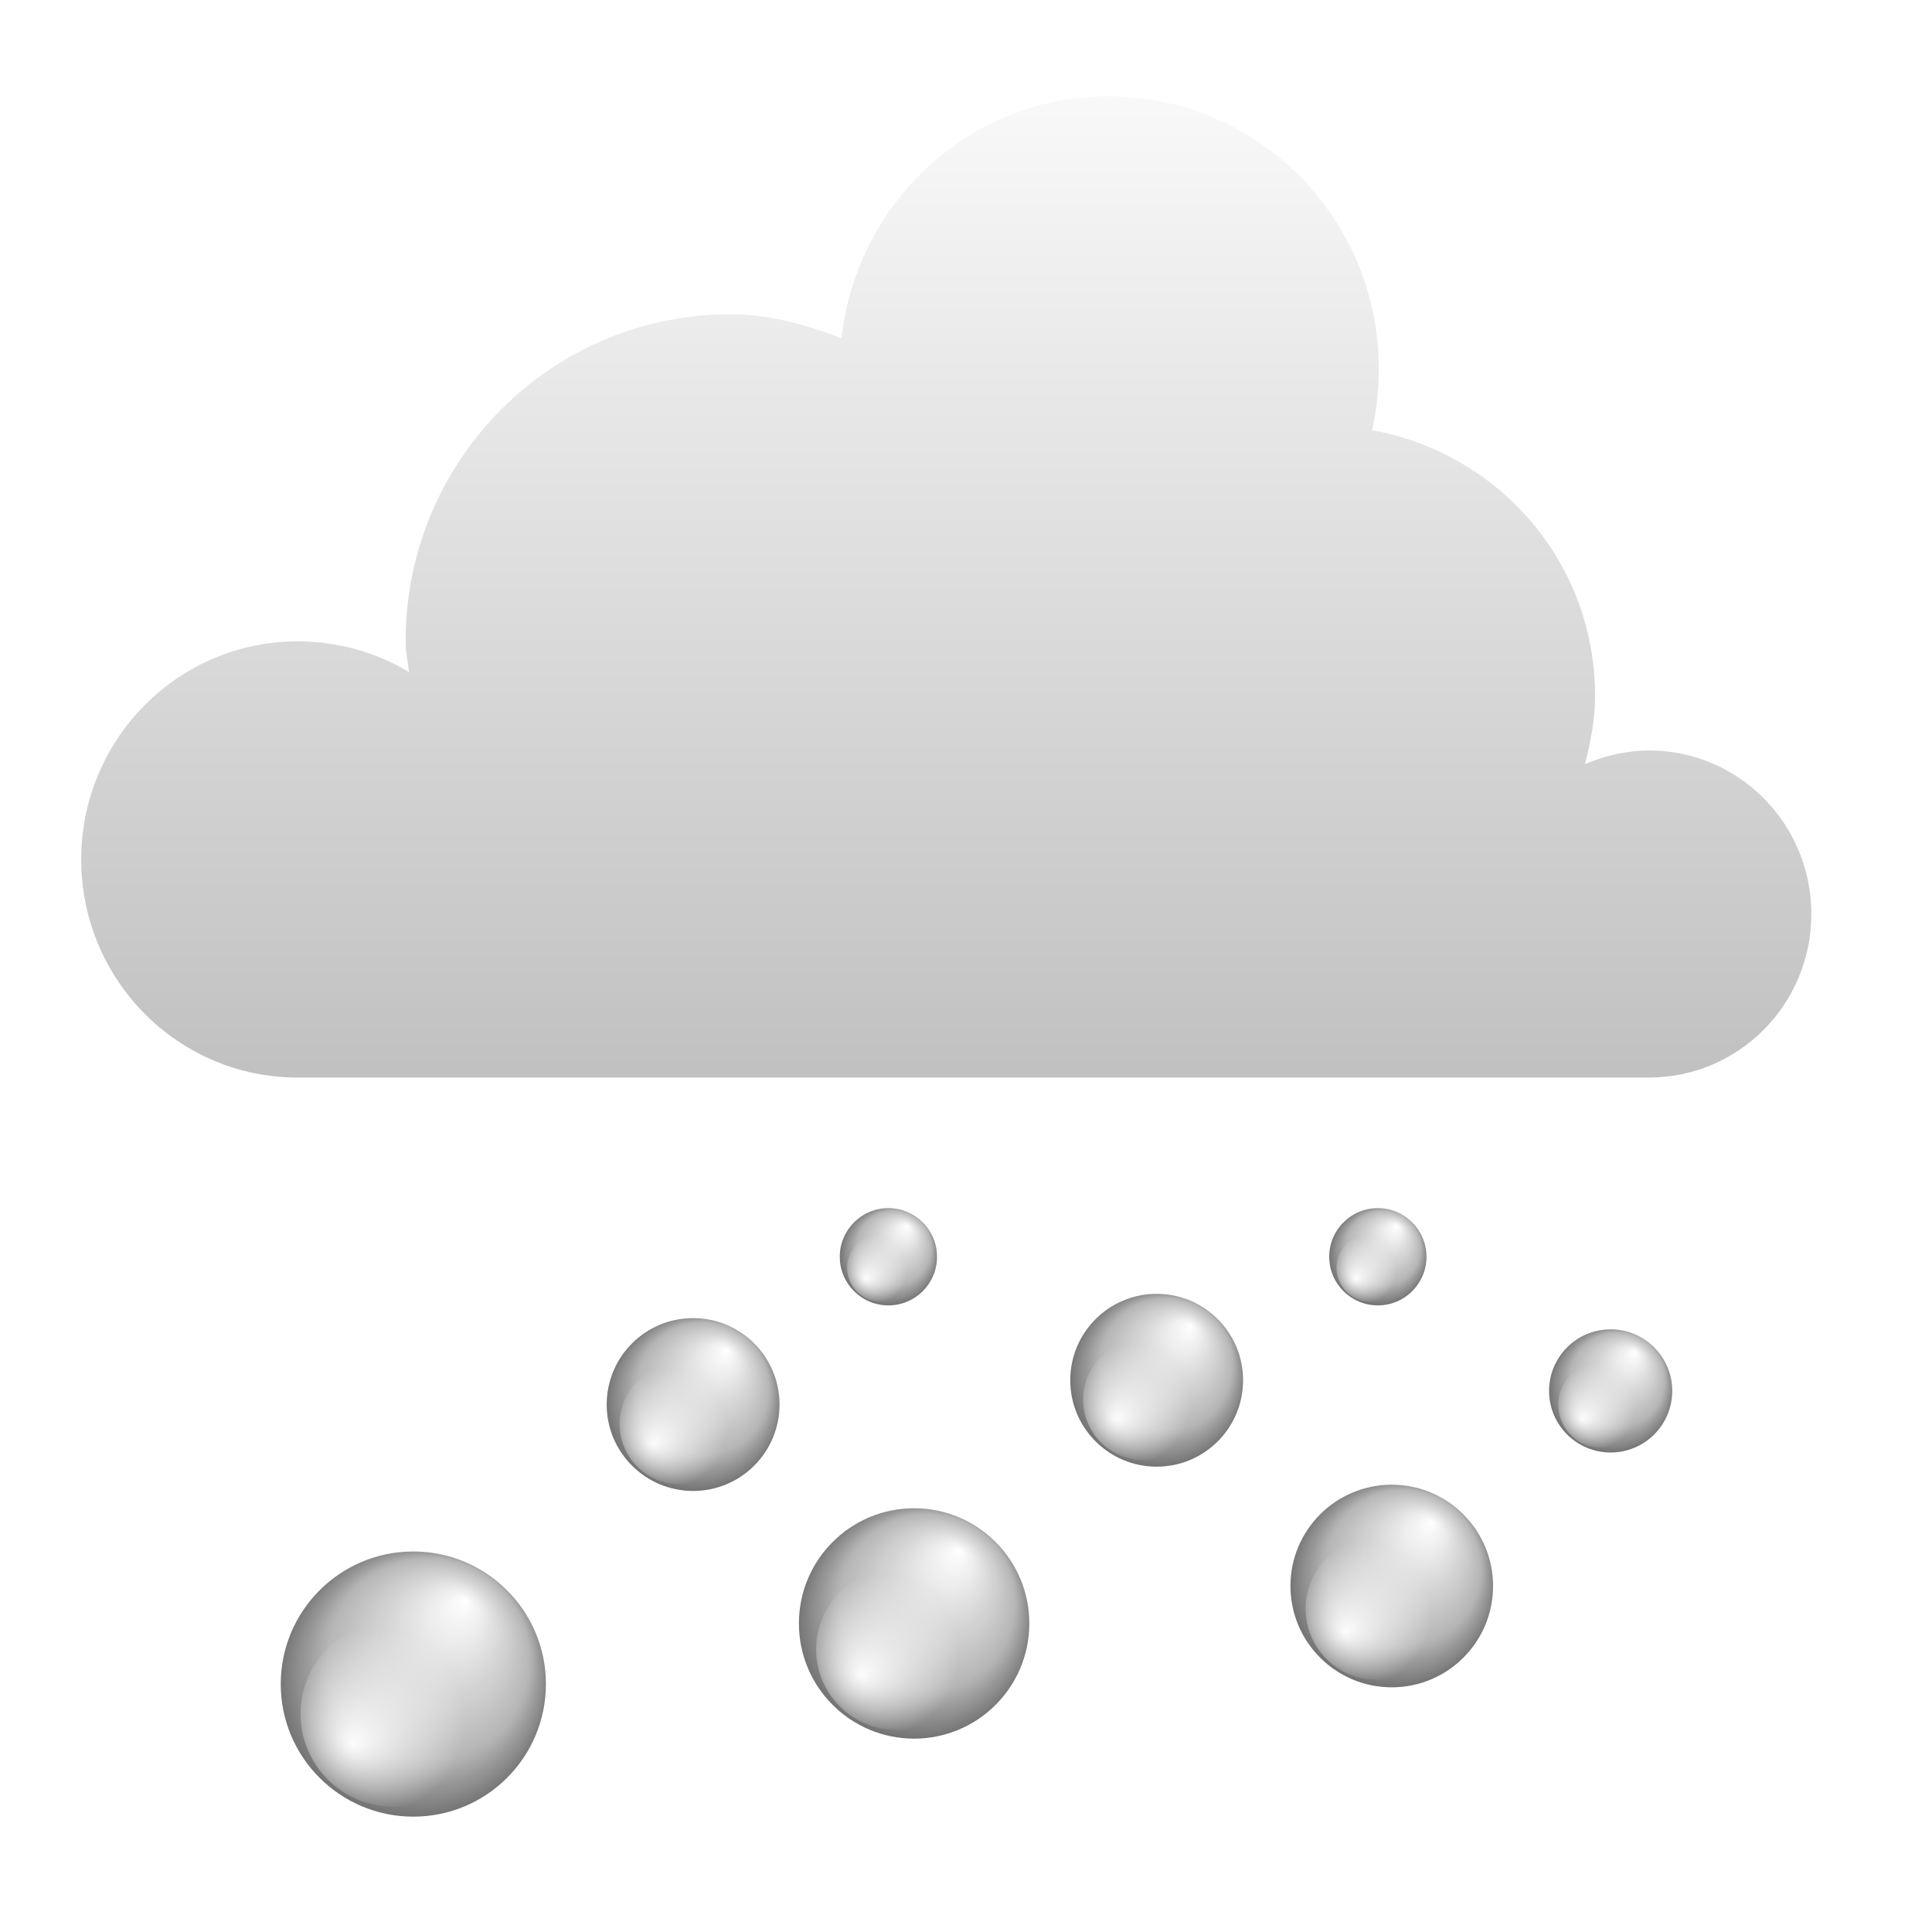
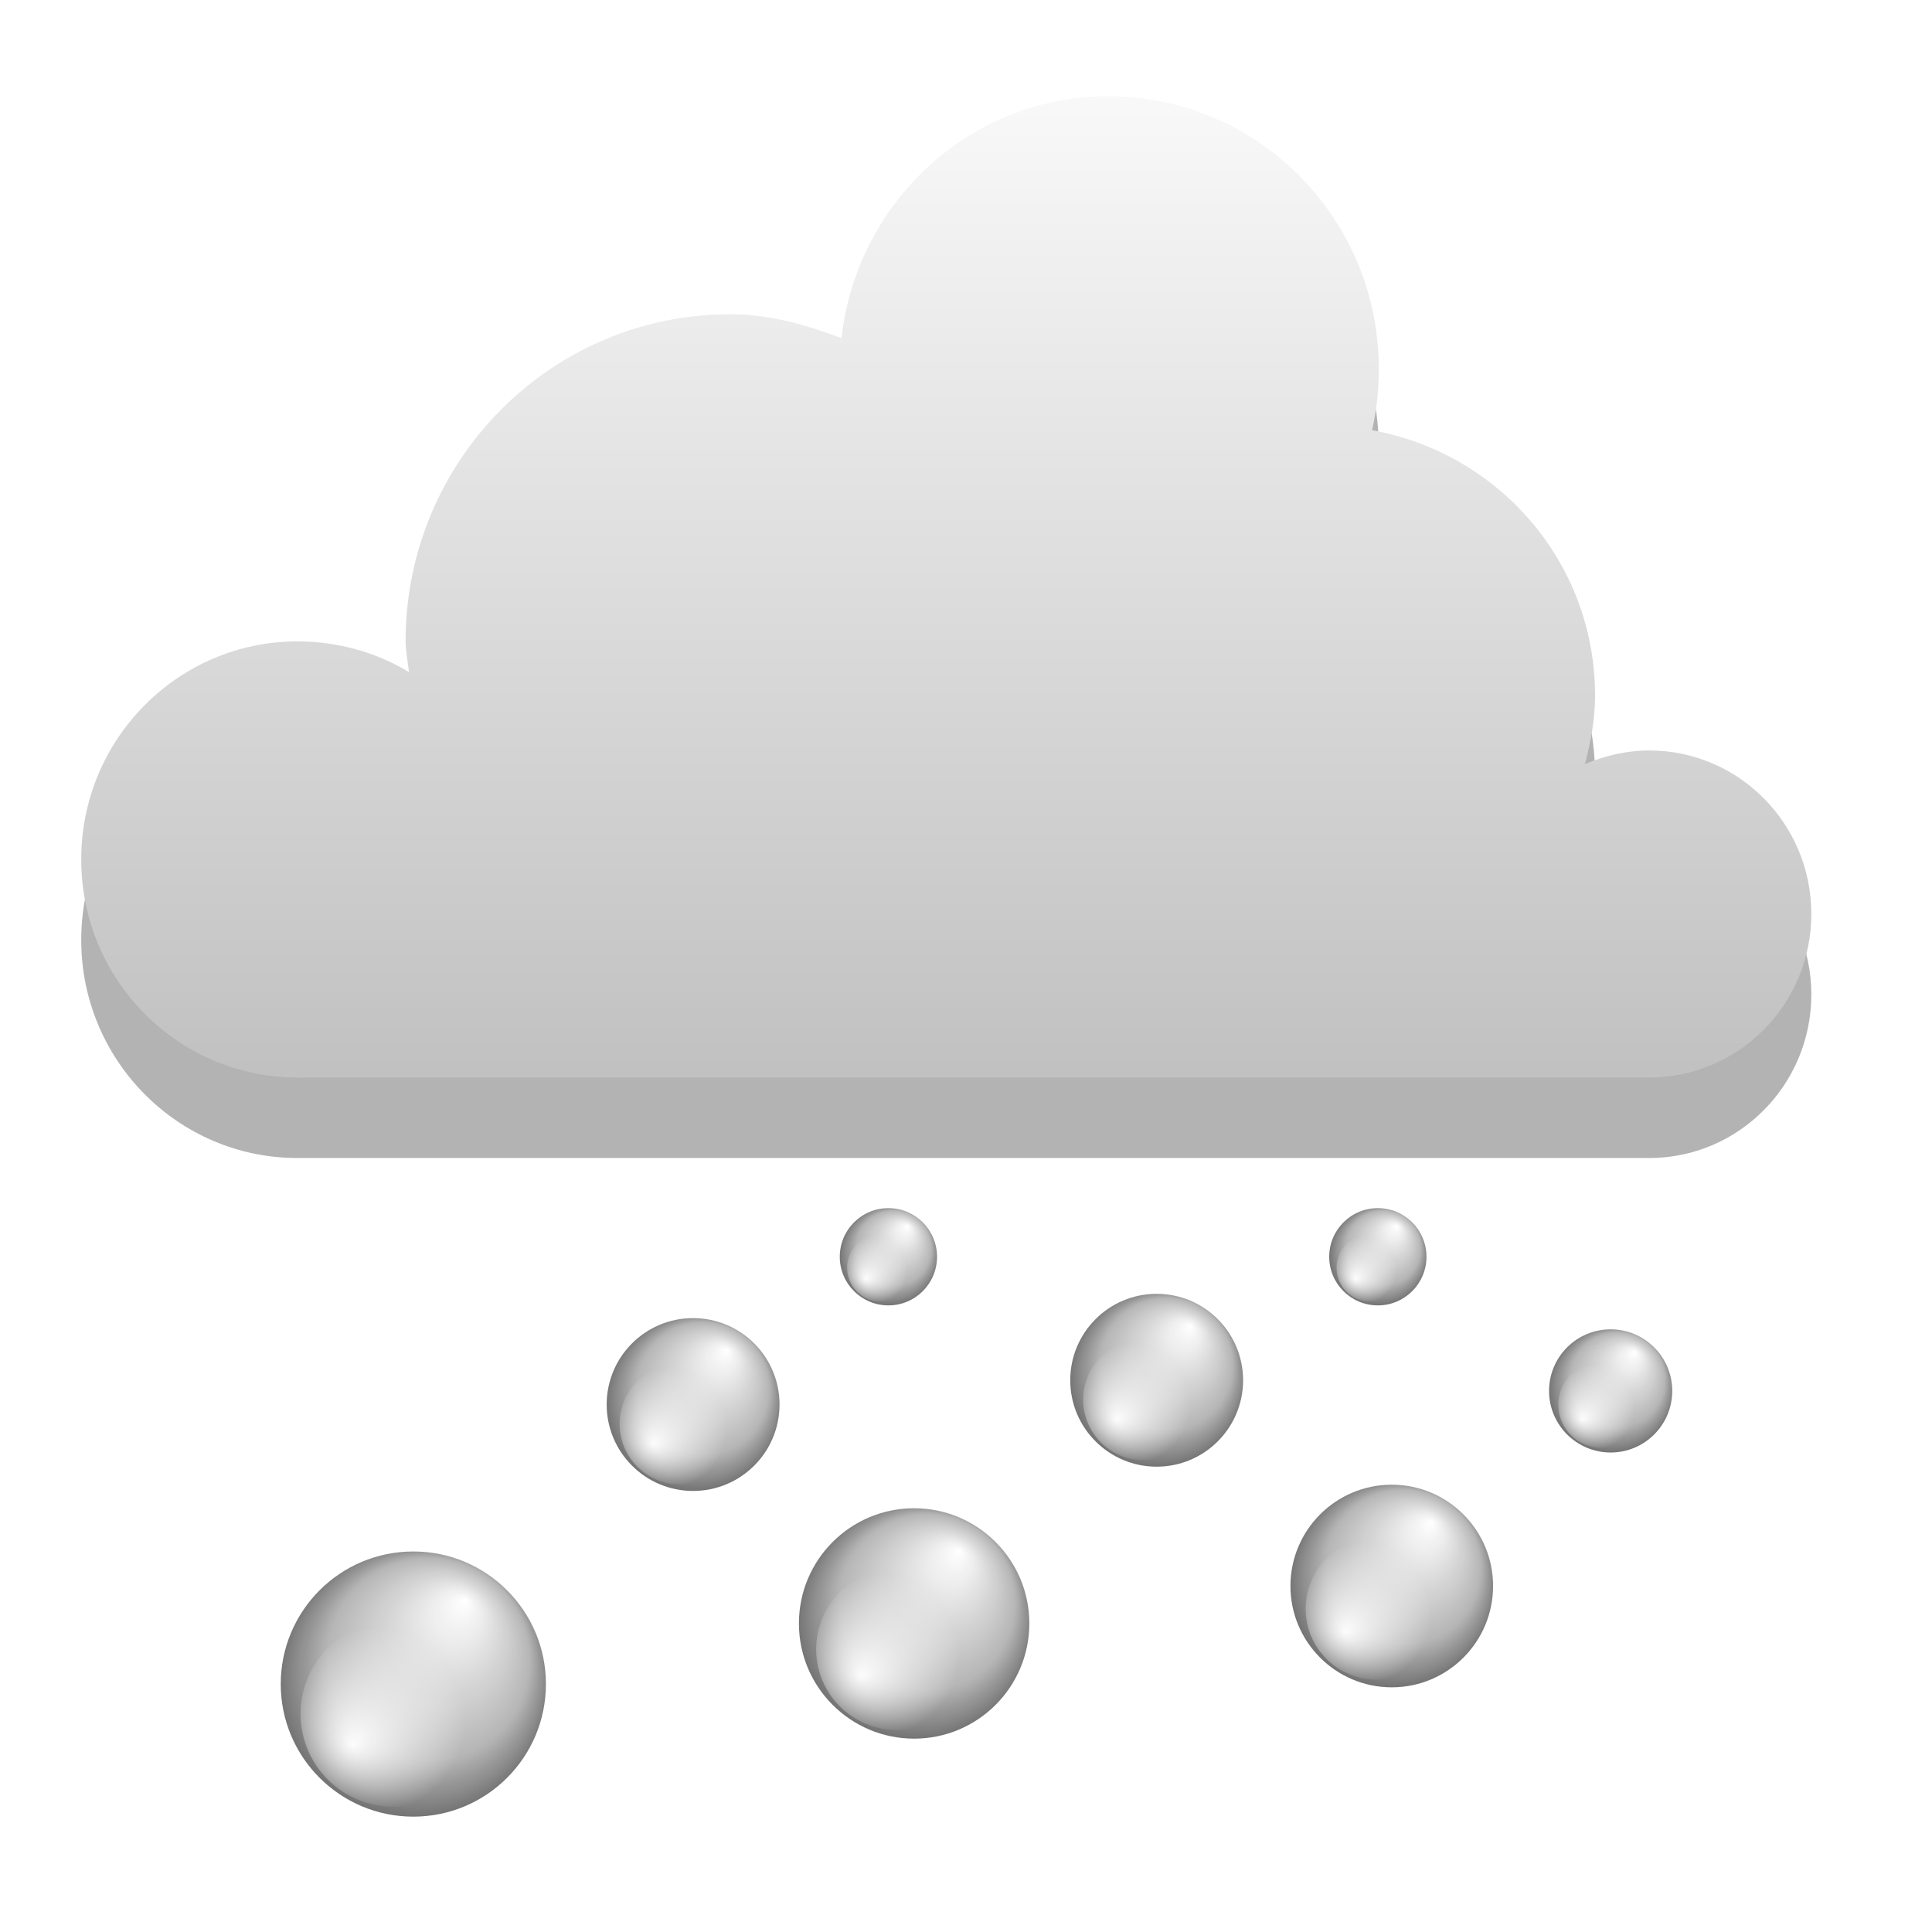
<svg xmlns="http://www.w3.org/2000/svg" xmlns:xlink="http://www.w3.org/1999/xlink" width="48" version="1.1" height="48">
  <defs id="defs7386">
+     <linearGradient gradientTransform="matrix(2.708936,0,0,2.708936,-596.7779,-747.9846)" xlink:href="#linearGradient3766" id="linearGradient3772" y1="276" x1="231" y2="288" x2="231" gradientUnits="userSpaceOnUse" />
+     <linearGradient id="linearGradient3766">
+       <stop offset="0" style="stop-color:#fff" id="stop3768" />
+       <stop offset="1" style="stop-color:#b4b4b4" id="stop3770" />
+     </linearGradient>
+     <linearGradient id="linearGradient4165">
+       <stop offset="0" style="stop-color:#fff" id="stop4167" />
+       <stop offset="1" style="stop-color:#fff;stop-opacity:0" id="stop4169" />
+     </linearGradient>
    <linearGradient id="linearGradient4152">
      <stop offset="0" style="stop-color:#fff" id="stop4154" />
      <stop offset="0.709" style="stop-color:#b4b4b4" id="stop4217" />
      <stop offset="1" style="stop-color:#646464" id="stop4156" />
    </linearGradient>
-     <linearGradient id="linearGradient4165">
-       <stop offset="0" style="stop-color:#fff" id="stop4167" />
-       <stop offset="1" style="stop-color:#fff;stop-opacity:0" id="stop4169" />
-     </linearGradient>
-     <linearGradient gradientTransform="matrix(2.708936,0,0,2.708936,-375.7779,-502.9846)" xlink:href="#linearGradient3766" id="linearGradient3772" y1="276" x1="231" y2="288" x2="231" gradientUnits="userSpaceOnUse" />
-     <linearGradient id="linearGradient3766">
-       <stop offset="0" style="stop-color:#fff" id="stop3768" />
-       <stop offset="1" style="stop-color:#b4b4b4" id="stop3770" />
-     </linearGradient>
-     <radialGradient fx="-1277.5" fy="-215.5" cx="-1298.5" cy="-181.5" gradientTransform="matrix(0.0401314,0,0,0.0401314,290.3311,287.1792)" r="57.5" id="radialGradient11526" xlink:href="#linearGradient4152" gradientUnits="userSpaceOnUse" />
-     <radialGradient fx="-1322.04" fy="-164.023" cx="-1310.627" cy="-177.577" r="53.5" id="radialGradient11528" xlink:href="#linearGradient4165" gradientUnits="userSpaceOnUse" />
-     <radialGradient fx="-1322.04" fy="-164.023" cx="-1310.627" cy="-177.577" r="53.5" id="radialGradient11516" xlink:href="#linearGradient4165" gradientUnits="userSpaceOnUse" />
-     <radialGradient fx="-1277.5" fy="-215.5" cx="-1298.5" cy="-181.5" gradientTransform="matrix(0.05350109,0,0,0.05350109,313.1821,295.0446)" r="57.5" id="radialGradient11514" xlink:href="#linearGradient4152" gradientUnits="userSpaceOnUse" />
-     <radialGradient fx="-1277.5" fy="-215.5" cx="-1298.5" cy="-181.5" gradientTransform="matrix(0.06157115,0,0,0.06157115,311.2192,298.015)" r="57.5" id="radialGradient11495" xlink:href="#linearGradient4152" gradientUnits="userSpaceOnUse" />
-     <radialGradient fx="-1322.04" fy="-164.023" cx="-1310.627" cy="-177.577" r="53.5" id="radialGradient11493" xlink:href="#linearGradient4165" gradientUnits="userSpaceOnUse" />
-     <radialGradient fx="-1322.04" fy="-164.023" cx="-1310.627" cy="-177.577" r="53.5" id="radialGradient11588" xlink:href="#linearGradient4165" gradientUnits="userSpaceOnUse" />
-     <radialGradient fx="-1277.5" fy="-215.5" cx="-1298.5" cy="-181.5" gradientTransform="matrix(0.02257212,0,0,0.02257212,272.3824,280.3212)" r="57.5" id="radialGradient11538" xlink:href="#linearGradient4152" gradientUnits="userSpaceOnUse" />
-     <radialGradient fx="-1277.5" fy="-215.5" cx="-1298.5" cy="-181.5" gradientTransform="matrix(0.04704587,0,0,0.04704587,316.6674,292.9423)" r="57.5" id="radialGradient11586" xlink:href="#linearGradient4152" gradientUnits="userSpaceOnUse" />
-     <radialGradient fx="-1322.04" fy="-164.023" cx="-1310.627" cy="-177.577" r="53.5" id="radialGradient11576" xlink:href="#linearGradient4165" gradientUnits="userSpaceOnUse" />
-     <radialGradient fx="-1322.04" fy="-164.023" cx="-1310.627" cy="-177.577" r="53.5" id="radialGradient11540" xlink:href="#linearGradient4165" gradientUnits="userSpaceOnUse" />
-     <radialGradient fx="-1277.5" fy="-215.5" cx="-1298.5" cy="-181.5" gradientTransform="matrix(0.02859284,0,0,0.02859284,298.1442,284.7466)" r="57.5" id="radialGradient11574" xlink:href="#linearGradient4152" gradientUnits="userSpaceOnUse" />
-     <radialGradient fx="-1322.04" fy="-164.023" cx="-1310.627" cy="-177.577" r="53.5" id="radialGradient11564" xlink:href="#linearGradient4165" gradientUnits="userSpaceOnUse" />
-     <radialGradient fx="-1277.5" fy="-215.5" cx="-1298.5" cy="-181.5" gradientTransform="matrix(0.04012744,0,0,0.04012744,301.842,286.5756)" r="57.5" id="radialGradient11550" xlink:href="#linearGradient4152" gradientUnits="userSpaceOnUse" />
-     <radialGradient fx="-1277.5" fy="-215.5" cx="-1298.5" cy="-181.5" gradientTransform="matrix(0.02257212,0,0,0.02257212,284.542,280.3212)" r="57.5" id="radialGradient11562" xlink:href="#linearGradient4152" gradientUnits="userSpaceOnUse" />
-     <radialGradient fx="-1322.04" fy="-164.023" cx="-1310.627" cy="-177.577" r="53.5" id="radialGradient11552" xlink:href="#linearGradient4165" gradientUnits="userSpaceOnUse" />
+     <radialGradient fx="-1277.5" fy="-215.5" cx="-1298.5" cy="-181.5" gradientTransform="matrix(0.02859284,0,0,0.02859284,77.14417,39.74664)" r="57.5" id="radialGradient11574" xlink:href="#linearGradient4152" gradientUnits="userSpaceOnUse" />
+     <radialGradient fx="-1322.04" fy="-164.023" cx="-1310.627" cy="-177.577" gradientTransform="matrix(0.01582159,0,0,0.01582159,42.43624,34.36687)" r="53.5" id="radialGradient11540" xlink:href="#linearGradient4165" gradientUnits="userSpaceOnUse" />
+     <radialGradient fx="-1322.04" fy="-164.023" cx="-1310.627" cy="-177.577" gradientTransform="matrix(0.02004172,0,0,0.02004172,65.81178,38.53773)" r="53.5" id="radialGradient11576" xlink:href="#linearGradient4165" gradientUnits="userSpaceOnUse" />
+     <radialGradient fx="-1277.5" fy="-215.5" cx="-1298.5" cy="-181.5" gradientTransform="matrix(0.04012744,0,0,0.04012744,80.84205,41.57558)" r="57.5" id="radialGradient11550" xlink:href="#linearGradient4152" gradientUnits="userSpaceOnUse" />
+     <radialGradient fx="-1277.5" fy="-215.5" cx="-1298.5" cy="-181.5" gradientTransform="matrix(0.04704587,0,0,0.04704587,95.6674,47.94232)" r="57.5" id="radialGradient11586" xlink:href="#linearGradient4152" gradientUnits="userSpaceOnUse" />
+     <radialGradient fx="-1277.5" fy="-215.5" cx="-1298.5" cy="-181.5" gradientTransform="matrix(0.02257212,0,0,0.02257212,63.54199,35.32123)" r="57.5" id="radialGradient11562" xlink:href="#linearGradient4152" gradientUnits="userSpaceOnUse" />
+     <radialGradient fx="-1322.04" fy="-164.023" cx="-1310.627" cy="-177.577" gradientTransform="matrix(0.01582159,0,0,0.01582159,54.59584,34.36687)" r="53.5" id="radialGradient11564" xlink:href="#linearGradient4165" gradientUnits="userSpaceOnUse" />
+     <radialGradient fx="-1322.04" fy="-164.023" cx="-1310.627" cy="-177.577" gradientTransform="matrix(0.0329761,0,0,0.0329761,77.0214,45.9532)" r="53.5" id="radialGradient11588" xlink:href="#linearGradient4165" gradientUnits="userSpaceOnUse" />
+     <radialGradient fx="-1277.5" fy="-215.5" cx="-1298.5" cy="-181.5" gradientTransform="matrix(0.0401314,0,0,0.0401314,69.33111,42.17919)" r="57.5" id="radialGradient11526" xlink:href="#linearGradient4152" gradientUnits="userSpaceOnUse" />
+     <radialGradient fx="-1322.04" fy="-164.023" cx="-1310.627" cy="-177.577" gradientTransform="matrix(0.02812951,0,0,0.02812951,53.42557,40.48241)" r="53.5" id="radialGradient11528" xlink:href="#linearGradient4165" gradientUnits="userSpaceOnUse" />
+     <radialGradient fx="-1277.5" fy="-215.5" cx="-1298.5" cy="-181.5" gradientTransform="matrix(0.02257212,0,0,0.02257212,51.38239,35.32123)" r="57.5" id="radialGradient11538" xlink:href="#linearGradient4152" gradientUnits="userSpaceOnUse" />
+     <radialGradient fx="-1322.04" fy="-164.023" cx="-1310.627" cy="-177.577" gradientTransform="matrix(0.03750079,0,0,0.03750079,70.97761,47.78255)" r="53.5" id="radialGradient11516" xlink:href="#linearGradient4165" gradientUnits="userSpaceOnUse" />
+     <radialGradient fx="-1277.5" fy="-215.5" cx="-1298.5" cy="-181.5" gradientTransform="matrix(0.05350109,0,0,0.05350109,92.18205,50.0446)" r="57.5" id="radialGradient11514" xlink:href="#linearGradient4152" gradientUnits="userSpaceOnUse" />
+     <radialGradient fx="-1322.04" fy="-164.023" cx="-1310.627" cy="-177.577" gradientTransform="matrix(0.02812673,0,0,0.02812673,64.93807,39.87898)" r="53.5" id="radialGradient11552" xlink:href="#linearGradient4165" gradientUnits="userSpaceOnUse" />
+     <radialGradient fx="-1277.5" fy="-215.5" cx="-1298.5" cy="-181.5" gradientTransform="matrix(0.06157115,0,0,0.06157115,90.2192,53.01498)" r="57.5" id="radialGradient11495" xlink:href="#linearGradient4152" gradientUnits="userSpaceOnUse" />
+     <radialGradient fx="-1322.04" fy="-164.023" cx="-1310.627" cy="-177.577" gradientTransform="matrix(0.04315737,0,0,0.04315737,65.8163,50.41172)" r="53.5" id="radialGradient11493" xlink:href="#linearGradient4165" gradientUnits="userSpaceOnUse" />
  </defs>
-   <g style="stroke:none" id="layer9" transform="translate(-221,-245)">
-     <path style="fill:url(#linearGradient3772);color:#000;stroke-width:2.4" id="path5094-5-04-4-6-4" d="m 248.538,247.391 c -3.449,0 -6.25,2.636 -6.632,6.01 -0.878,-0.331 -1.778,-0.593 -2.77,-0.593 -4.451,0 -8.059,3.639 -8.059,8.127 0,0.266 0.059,0.503 0.084,0.762 -0.805,-0.486 -1.764,-0.762 -2.77,-0.762 -2.967,0 -5.373,2.426 -5.373,5.418 0,2.992 2.406,5.418 5.373,5.418 h 33.581 c 2.226,0 4.03,-1.819 4.03,-4.063 0,-2.244 -1.804,-4.063 -4.03,-4.063 -0.556,0 -1.113,0.133 -1.595,0.339 0.141,-0.547 0.252,-1.101 0.252,-1.693 0,-3.33 -2.4,-6.036 -5.541,-6.603 0.113,-0.491 0.168,-0.998 0.168,-1.524 0,-3.74 -3.007,-6.772 -6.716,-6.772 z " />
-     <circle cx="231.269" cy="286.84" style="opacity:.967;fill:url(#radialGradient11495)" id="path4361" r="3.294" />
-     <circle cx="-1298.5" cy="-181.5" style="opacity:.967;fill:url(#radialGradient11493)" id="path4363" r="53.5" transform="matrix(0.04315737,0,0,0.04315737,286.8163,295.4117)" />
-     <circle cx="243.711" cy="285.334" style="opacity:.967;fill:url(#radialGradient11514)" id="path11510" r="2.862" />
-     <circle cx="-1298.5" cy="-181.5" style="opacity:.967;fill:url(#radialGradient11516)" id="path11512" r="53.5" transform="matrix(0.03750079,0,0,0.03750079,291.9776,292.7826)" />
-     <circle cx="238.22" cy="279.895" style="opacity:.967;fill:url(#radialGradient11526)" id="path11522" r="2.147" />
-     <circle cx="-1298.5" cy="-181.5" style="opacity:.967;fill:url(#radialGradient11528)" id="path11524" r="53.5" transform="matrix(0.02812951,0,0,0.02812951,274.4256,285.4824)" />
-     <circle cx="243.072" cy="276.224" style="opacity:.967;fill:url(#radialGradient11538)" id="path11534" r="1.208" />
-     <circle cx="-1298.5" cy="-181.5" style="opacity:.967;fill:url(#radialGradient11540)" id="path11536" r="53.5" transform="matrix(0.01582159,0,0,0.01582159,263.4362,279.3669)" />
-     <circle cx="249.737" cy="279.292" style="opacity:.967;fill:url(#radialGradient11550)" id="path11546" r="2.147" />
-     <circle cx="-1298.5" cy="-181.5" style="opacity:.967;fill:url(#radialGradient11552)" id="path11548" r="53.5" transform="matrix(0.02812673,0,0,0.02812673,285.9381,284.879)" />
-     <circle cx="255.232" cy="276.224" style="opacity:.967;fill:url(#radialGradient11562)" id="path11558" r="1.208" />
-     <circle cx="-1298.5" cy="-181.5" style="opacity:.967;fill:url(#radialGradient11564)" id="path11560" r="53.5" transform="matrix(0.01582159,0,0,0.01582159,275.5958,279.3669)" />
-     <circle cx="261.016" cy="279.557" style="opacity:.967;fill:url(#radialGradient11574)" id="path11570" r="1.53" />
-     <circle cx="-1298.5" cy="-181.5" style="opacity:.967;fill:url(#radialGradient11576)" id="path11572" r="53.5" transform="matrix(0.02004172,0,0,0.02004172,286.8118,283.5377)" />
-     <circle cx="255.578" cy="284.404" style="opacity:.967;fill:url(#radialGradient11586)" id="path11582" r="2.517" />
-     <circle cx="-1298.5" cy="-181.5" style="opacity:.967;fill:url(#radialGradient11588)" id="path11584" r="53.5" transform="matrix(0.0329761,0,0,0.0329761,298.0214,290.9532)" />
+   <g style="color:#000">
+     <path style="opacity:.3" id="path884" d="m 27.538,4.391 c -3.449,0 -6.25,2.636 -6.632,6.01 -0.878,-0.331 -1.778,-0.593 -2.77,-0.593 -4.451,0 -8.059,3.639 -8.059,8.127 0,0.266 0.059,0.503 0.084,0.762 -0.805,-0.486 -1.764,-0.762 -2.77,-0.762 -2.967,0 -5.373,2.426 -5.373,5.418 0,2.992 2.406,5.418 5.373,5.418 h 33.581 c 2.226,0 4.03,-1.819 4.03,-4.063 0,-2.244 -1.804,-4.063 -4.03,-4.063 -0.556,0 -1.113,0.133 -1.595,0.339 0.141,-0.547 0.252,-1.101 0.252,-1.693 0,-3.33 -2.4,-6.036 -5.541,-6.603 0.113,-0.491 0.168,-0.998 0.168,-1.524 0,-3.74 -3.007,-6.772 -6.716,-6.772 z" />
+     <path style="fill:url(#linearGradient3772)" id="path5094-5-04-4-6-4" d="m 27.538,2.391 c -3.449,0 -6.25,2.636 -6.632,6.01 -0.878,-0.331 -1.778,-0.593 -2.77,-0.593 -4.451,0 -8.059,3.639 -8.059,8.127 0,0.266 0.059,0.503 0.084,0.762 -0.805,-0.486 -1.764,-0.762 -2.77,-0.762 -2.967,0 -5.373,2.426 -5.373,5.418 0,2.992 2.406,5.418 5.373,5.418 h 33.581 c 2.226,0 4.03,-1.819 4.03,-4.063 0,-2.244 -1.804,-4.063 -4.03,-4.063 -0.556,0 -1.113,0.133 -1.595,0.339 0.141,-0.547 0.252,-1.101 0.252,-1.693 0,-3.33 -2.4,-6.036 -5.541,-6.603 0.113,-0.491 0.168,-0.998 0.168,-1.524 0,-3.74 -3.007,-6.772 -6.716,-6.772 z" />
  </g>
+   <circle cx="10.269" cy="41.84" style="opacity:.967;fill:url(#radialGradient11495)" id="path4361" r="3.294" />
+   <circle cx="9.776" cy="42.579" style="opacity:.967;fill:url(#radialGradient11493)" id="path4363" r="2.309" />
+   <circle cx="22.711" cy="40.334" style="opacity:.967;fill:url(#radialGradient11514)" id="path11510" r="2.862" />
+   <circle cx="22.283" cy="40.976" style="opacity:.967;fill:url(#radialGradient11516)" id="path11512" r="2.006" />
+   <circle cx="17.22" cy="34.895" style="opacity:.967;fill:url(#radialGradient11526)" id="path11522" r="2.147" />
+   <circle cx="16.899" cy="35.377" style="opacity:.967;fill:url(#radialGradient11528)" id="path11524" r="1.505" />
+   <circle cx="22.072" cy="31.224" style="opacity:.967;fill:url(#radialGradient11538)" id="path11534" r="1.208" />
+   <circle cx="21.892" cy="31.495" style="opacity:.967;fill:url(#radialGradient11540)" id="path11536" r="0.846" />
+   <circle cx="28.737" cy="34.292" style="opacity:.967;fill:url(#radialGradient11550)" id="path11546" r="2.147" />
+   <circle cx="28.416" cy="34.774" style="opacity:.967;fill:url(#radialGradient11552)" id="path11548" r="1.505" />
+   <circle cx="34.232" cy="31.224" style="opacity:.967;fill:url(#radialGradient11562)" id="path11558" r="1.208" />
+   <circle cx="34.052" cy="31.495" style="opacity:.967;fill:url(#radialGradient11564)" id="path11560" r="0.846" />
+   <circle cx="40.016" cy="34.557" style="opacity:.967;fill:url(#radialGradient11574)" id="path11570" r="1.53" />
+   <circle cx="39.788" cy="34.9" style="opacity:.967;fill:url(#radialGradient11576)" id="path11572" r="1.072" />
+   <circle cx="34.578" cy="39.404" style="opacity:.967;fill:url(#radialGradient11586)" id="path11582" r="2.517" />
+   <circle cx="34.202" cy="39.968" style="opacity:.967;fill:url(#radialGradient11588)" id="path11584" r="1.764" />
</svg>
